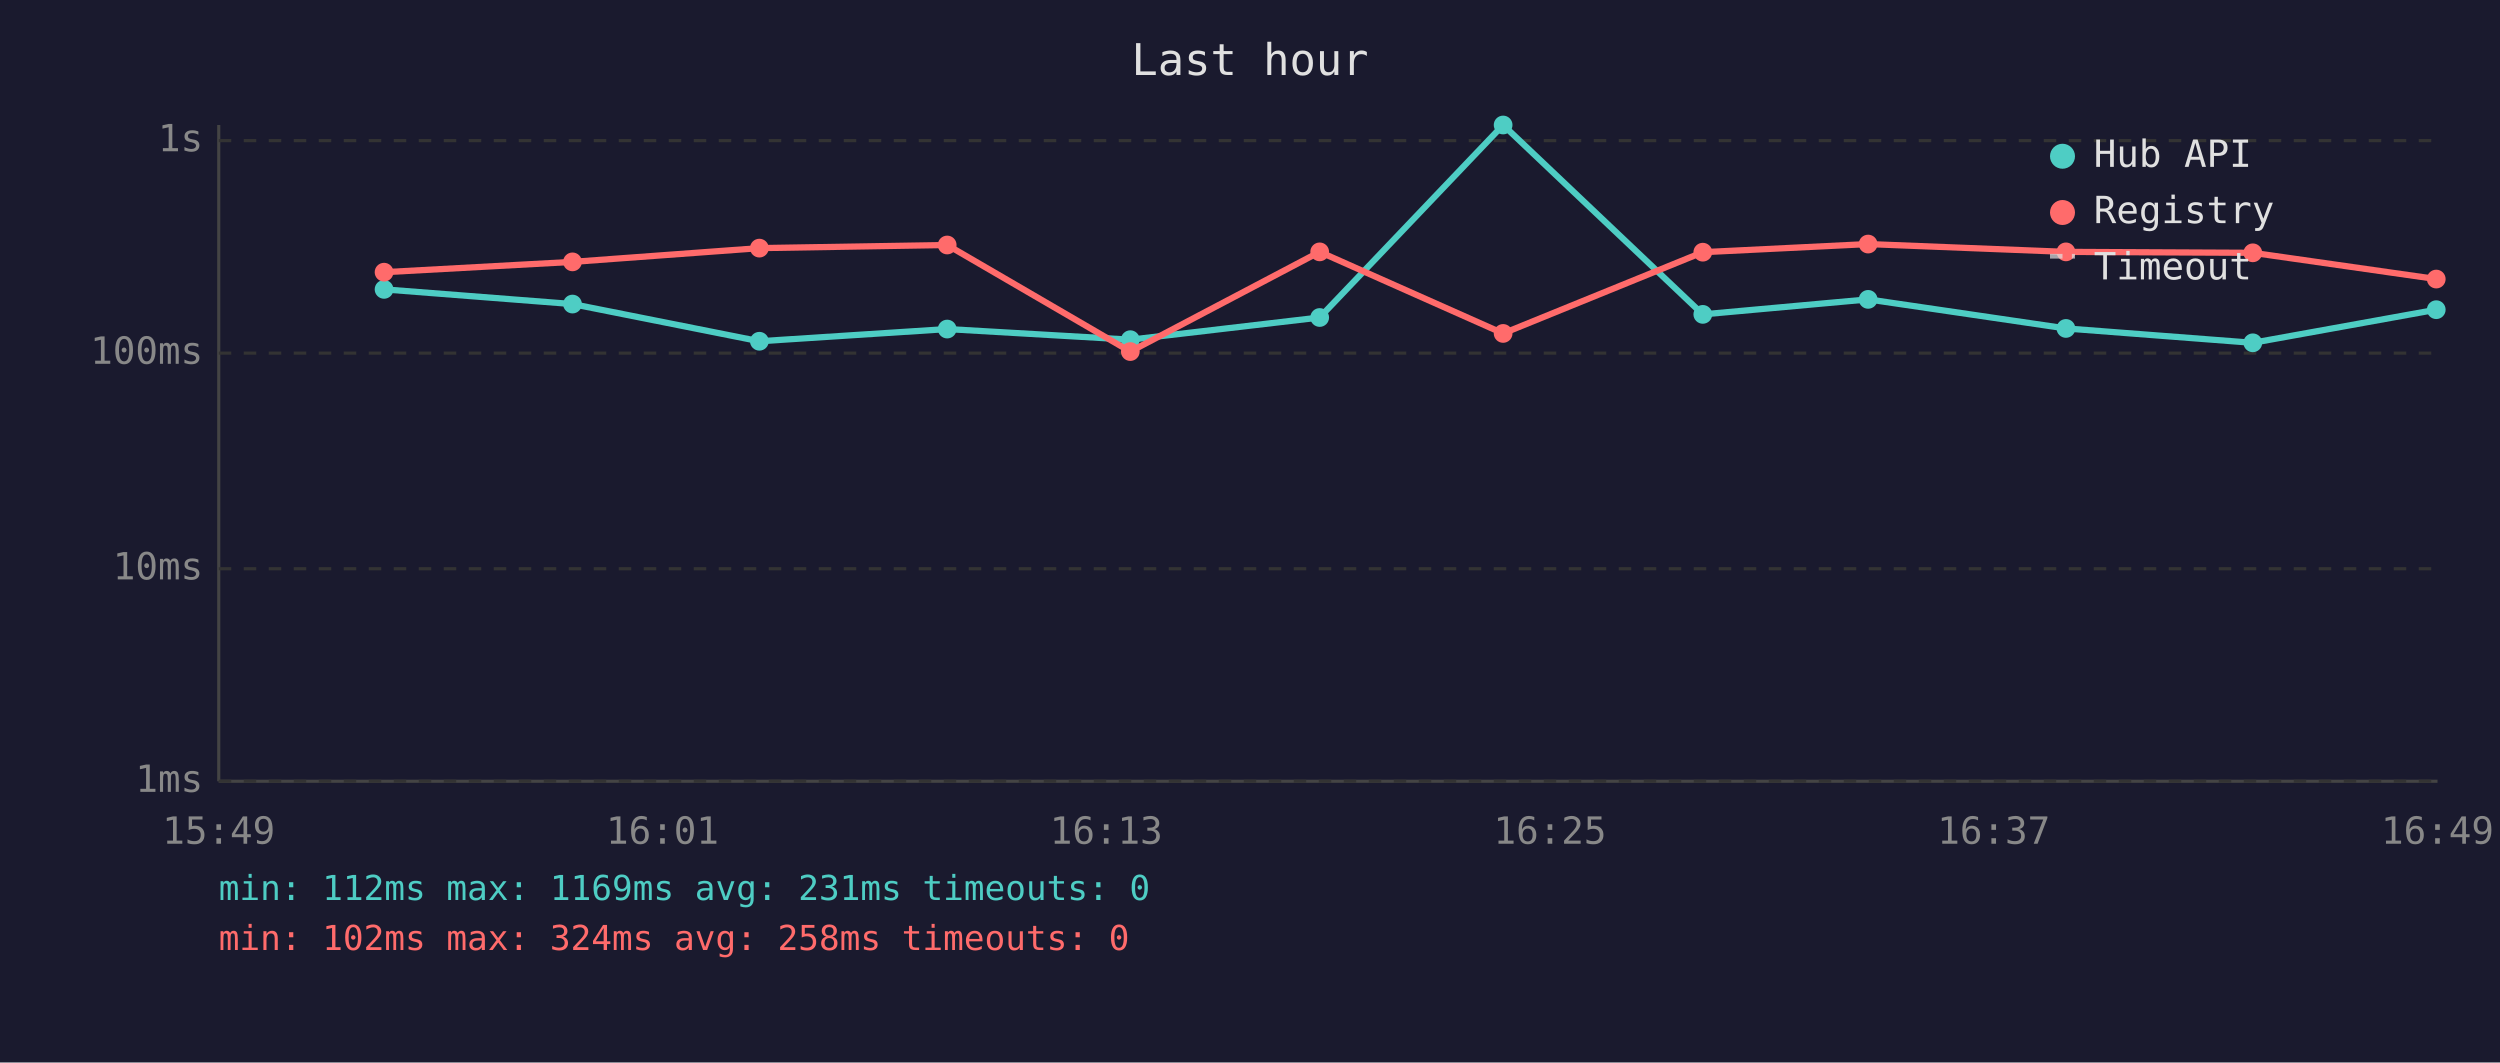
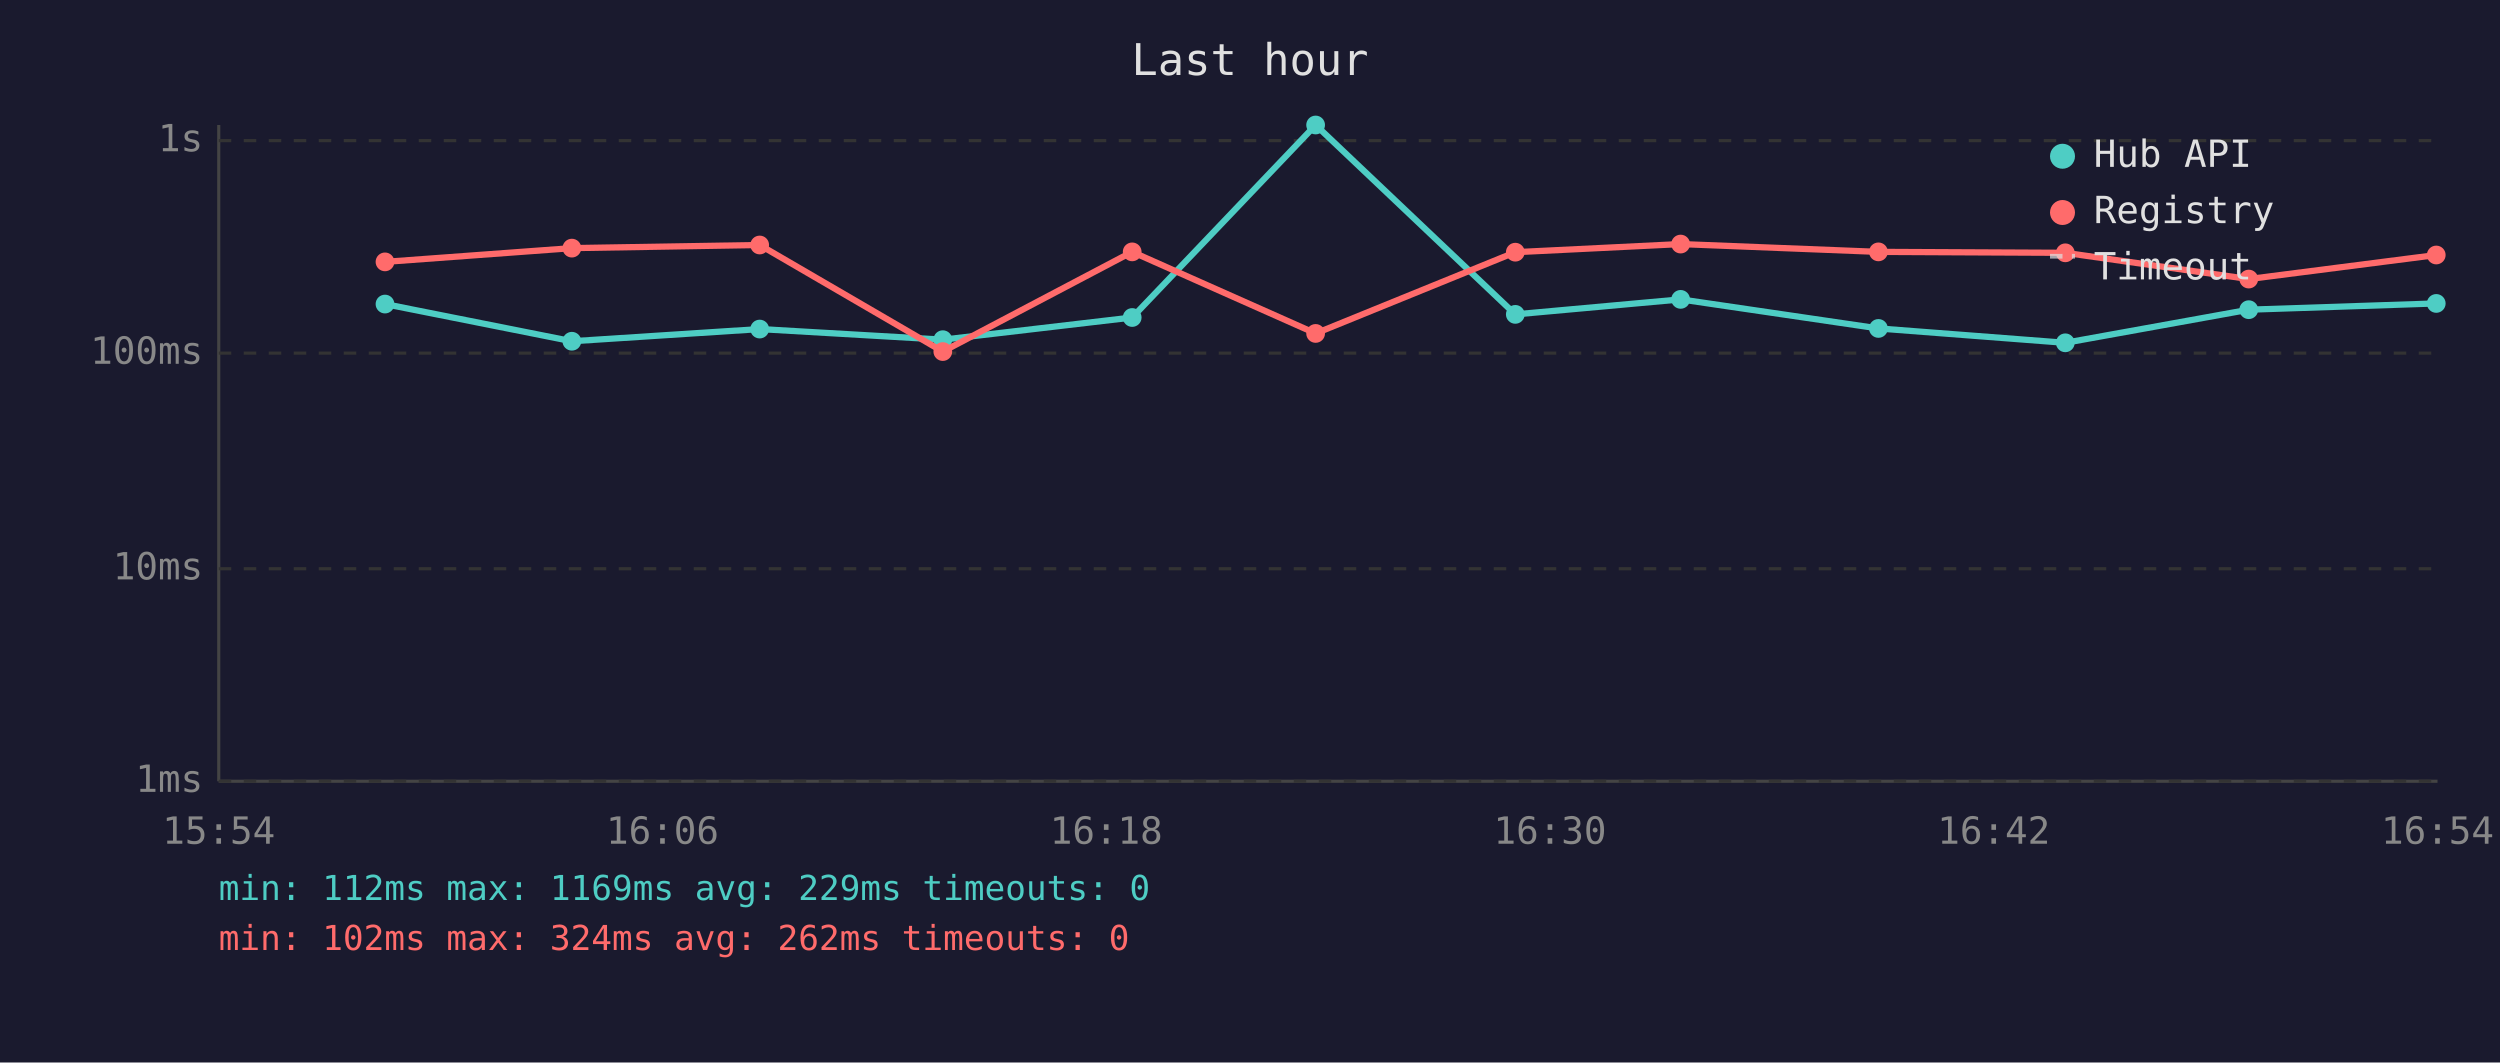
<svg xmlns="http://www.w3.org/2000/svg" viewBox="0 0 800 340" font-family="monospace" font-size="12">
  <rect width="800" height="340" fill="#1a1a2e" />
  <text x="400" y="24" fill="#e0e0e0" font-size="14" text-anchor="middle">Last hour</text>
  <line x1="70" y1="40" x2="70" y2="250" stroke="#444" stroke-width="1" />
  <line x1="70" y1="250" x2="780" y2="250" stroke="#444" stroke-width="1" />
  <line x1="70" y1="250" x2="780" y2="250" stroke="#333" stroke-width="1" stroke-dasharray="4" />
  <text x="65" y="250" fill="#888" text-anchor="end" dominant-baseline="middle">1ms</text>
  <line x1="70" y1="182" x2="780" y2="182" stroke="#333" stroke-width="1" stroke-dasharray="4" />
  <text x="65" y="182" fill="#888" text-anchor="end" dominant-baseline="middle">10ms</text>
  <line x1="70" y1="113" x2="780" y2="113" stroke="#333" stroke-width="1" stroke-dasharray="4" />
  <text x="65" y="113" fill="#888" text-anchor="end" dominant-baseline="middle">100ms</text>
  <line x1="70" y1="45" x2="780" y2="45" stroke="#333" stroke-width="1" stroke-dasharray="4" />
  <text x="65" y="45" fill="#888" text-anchor="end" dominant-baseline="middle">1s</text>
-   <text x="70" y="270" fill="#888" text-anchor="middle">15:49</text>
-   <text x="212" y="270" fill="#888" text-anchor="middle">16:01</text>
-   <text x="354" y="270" fill="#888" text-anchor="middle">16:13</text>
-   <text x="496" y="270" fill="#888" text-anchor="middle">16:25</text>
-   <text x="638" y="270" fill="#888" text-anchor="middle">16:37</text>
-   <text x="780" y="270" fill="#888" text-anchor="middle">16:49</text>
-   <polyline points="122.9,92.6 183.2,97.3 243.0,109.2 303.1,105.3 361.7,108.7 422.3,101.6 481.0,40.0 544.9,100.6 597.8,95.8 661.1,105.1 720.9,109.7 779.6,99.1" fill="none" stroke="#4ecdc4" stroke-width="2" opacity="1" />
-   <circle cx="122.9" cy="92.6" r="3" fill="#4ecdc4" />
-   <circle cx="183.2" cy="97.3" r="3" fill="#4ecdc4" />
-   <circle cx="243.0" cy="109.2" r="3" fill="#4ecdc4" />
-   <circle cx="303.1" cy="105.3" r="3" fill="#4ecdc4" />
-   <circle cx="361.7" cy="108.7" r="3" fill="#4ecdc4" />
-   <circle cx="422.3" cy="101.6" r="3" fill="#4ecdc4" />
-   <circle cx="481.0" cy="40.0" r="3" fill="#4ecdc4" />
-   <circle cx="544.9" cy="100.6" r="3" fill="#4ecdc4" />
-   <circle cx="597.8" cy="95.8" r="3" fill="#4ecdc4" />
-   <circle cx="661.1" cy="105.1" r="3" fill="#4ecdc4" />
-   <circle cx="720.9" cy="109.7" r="3" fill="#4ecdc4" />
-   <circle cx="779.6" cy="99.1" r="3" fill="#4ecdc4" />
-   <polyline points="122.9,87.1 183.2,83.8 243.0,79.4 303.1,78.4 361.7,112.5 422.3,80.6 481.0,106.7 544.9,80.7 597.8,78.1 661.1,80.6 720.9,80.9 779.6,89.3" fill="none" stroke="#ff6b6b" stroke-width="2" opacity="1" />
-   <circle cx="122.9" cy="87.1" r="3" fill="#ff6b6b" />
-   <circle cx="183.2" cy="83.8" r="3" fill="#ff6b6b" />
-   <circle cx="243.0" cy="79.4" r="3" fill="#ff6b6b" />
-   <circle cx="303.1" cy="78.4" r="3" fill="#ff6b6b" />
-   <circle cx="361.7" cy="112.5" r="3" fill="#ff6b6b" />
-   <circle cx="422.3" cy="80.6" r="3" fill="#ff6b6b" />
-   <circle cx="481.0" cy="106.7" r="3" fill="#ff6b6b" />
-   <circle cx="544.9" cy="80.7" r="3" fill="#ff6b6b" />
-   <circle cx="597.8" cy="78.1" r="3" fill="#ff6b6b" />
-   <circle cx="661.1" cy="80.6" r="3" fill="#ff6b6b" />
-   <circle cx="720.9" cy="80.9" r="3" fill="#ff6b6b" />
-   <circle cx="779.6" cy="89.3" r="3" fill="#ff6b6b" />
+   <text x="70" y="270" fill="#888" text-anchor="middle">15:54</text>
+   <text x="212" y="270" fill="#888" text-anchor="middle">16:06</text>
+   <text x="354" y="270" fill="#888" text-anchor="middle">16:18</text>
+   <text x="496" y="270" fill="#888" text-anchor="middle">16:30</text>
+   <text x="638" y="270" fill="#888" text-anchor="middle">16:42</text>
+   <text x="780" y="270" fill="#888" text-anchor="middle">16:54</text>
+   <polyline points="123.2,97.3 183.0,109.2 243.1,105.3 301.7,108.7 362.3,101.6 421.0,40.0 484.9,100.6 537.8,95.8 601.1,105.1 660.9,109.7 719.6,99.1 779.6,97.1" fill="none" stroke="#4ecdc4" stroke-width="2" opacity="1" />
+   <circle cx="123.2" cy="97.3" r="3" fill="#4ecdc4" />
+   <circle cx="183.0" cy="109.2" r="3" fill="#4ecdc4" />
+   <circle cx="243.1" cy="105.3" r="3" fill="#4ecdc4" />
+   <circle cx="301.7" cy="108.7" r="3" fill="#4ecdc4" />
+   <circle cx="362.3" cy="101.6" r="3" fill="#4ecdc4" />
+   <circle cx="421.0" cy="40.0" r="3" fill="#4ecdc4" />
+   <circle cx="484.9" cy="100.6" r="3" fill="#4ecdc4" />
+   <circle cx="537.8" cy="95.8" r="3" fill="#4ecdc4" />
+   <circle cx="601.1" cy="105.1" r="3" fill="#4ecdc4" />
+   <circle cx="660.9" cy="109.7" r="3" fill="#4ecdc4" />
+   <circle cx="719.6" cy="99.1" r="3" fill="#4ecdc4" />
+   <circle cx="779.6" cy="97.1" r="3" fill="#4ecdc4" />
+   <polyline points="123.2,83.8 183.0,79.4 243.1,78.4 301.7,112.5 362.3,80.6 421.0,106.7 484.9,80.7 537.8,78.1 601.1,80.6 660.9,80.9 719.6,89.3 779.6,81.6" fill="none" stroke="#ff6b6b" stroke-width="2" opacity="1" />
+   <circle cx="123.2" cy="83.8" r="3" fill="#ff6b6b" />
+   <circle cx="183.0" cy="79.4" r="3" fill="#ff6b6b" />
+   <circle cx="243.1" cy="78.4" r="3" fill="#ff6b6b" />
+   <circle cx="301.7" cy="112.5" r="3" fill="#ff6b6b" />
+   <circle cx="362.3" cy="80.6" r="3" fill="#ff6b6b" />
+   <circle cx="421.0" cy="106.7" r="3" fill="#ff6b6b" />
+   <circle cx="484.9" cy="80.7" r="3" fill="#ff6b6b" />
+   <circle cx="537.8" cy="78.1" r="3" fill="#ff6b6b" />
+   <circle cx="601.1" cy="80.6" r="3" fill="#ff6b6b" />
+   <circle cx="660.9" cy="80.9" r="3" fill="#ff6b6b" />
+   <circle cx="719.6" cy="89.3" r="3" fill="#ff6b6b" />
+   <circle cx="779.6" cy="81.6" r="3" fill="#ff6b6b" />
  <circle cx="660" cy="50" r="4" fill="#4ecdc4" />
  <text x="670" y="50" fill="#e0e0e0" dominant-baseline="middle">Hub API</text>
  <circle cx="660" cy="68" r="4" fill="#ff6b6b" />
  <text x="670" y="68" fill="#e0e0e0" dominant-baseline="middle">Registry</text>
  <line x1="656" y1="82" x2="664" y2="82" stroke="#e0e0e0" stroke-width="1.5" stroke-dasharray="4,3" opacity="0.7" />
  <text x="670" y="86" fill="#e0e0e0" dominant-baseline="middle">Timeout</text>
-   <text x="70" y="288" fill="#4ecdc4" font-size="11">min: 112ms  max: 1169ms  avg: 231ms  timeouts: 0</text>
-   <text x="70" y="304" fill="#ff6b6b" font-size="11">min: 102ms  max: 324ms  avg: 258ms  timeouts: 0</text>
+   <text x="70" y="288" fill="#4ecdc4" font-size="11">min: 112ms  max: 1169ms  avg: 229ms  timeouts: 0</text>
+   <text x="70" y="304" fill="#ff6b6b" font-size="11">min: 102ms  max: 324ms  avg: 262ms  timeouts: 0</text>
</svg>
